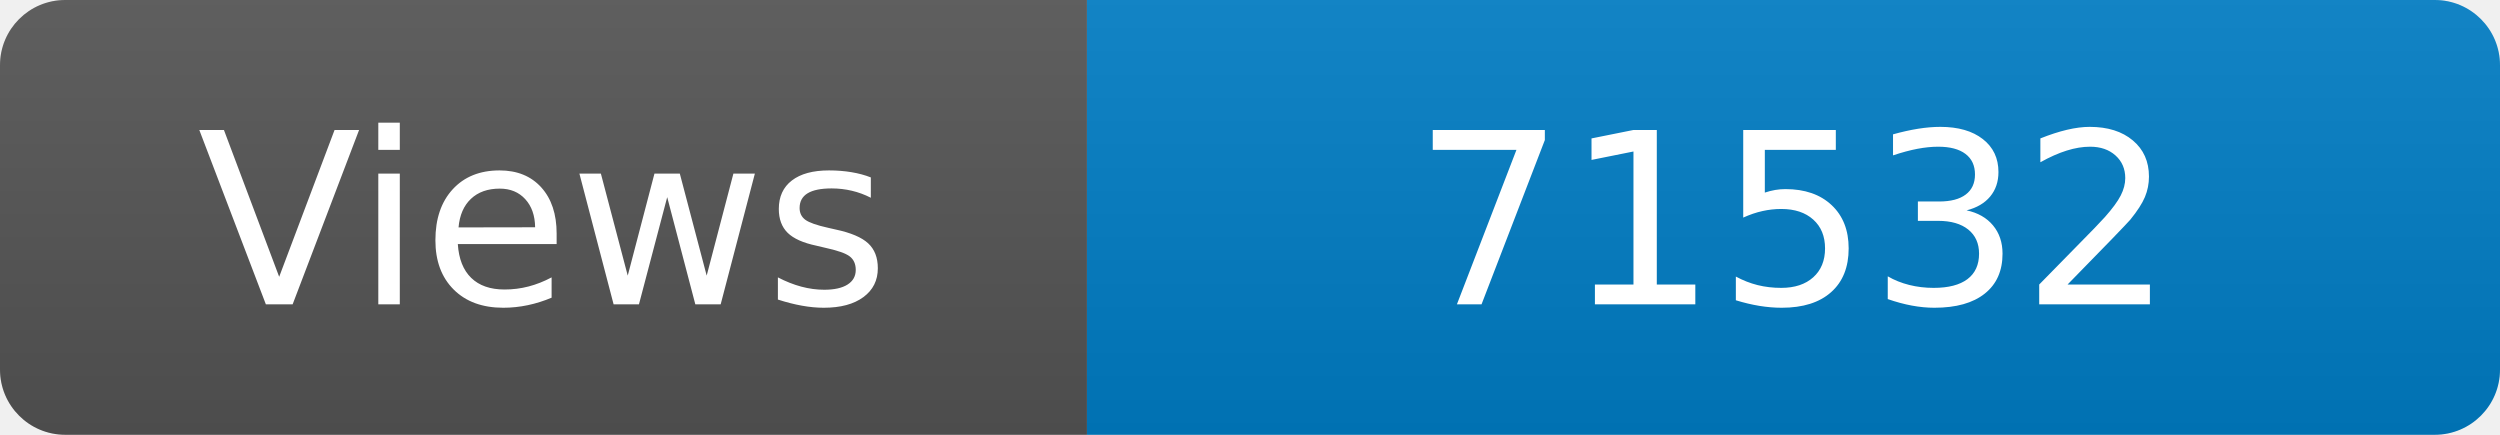
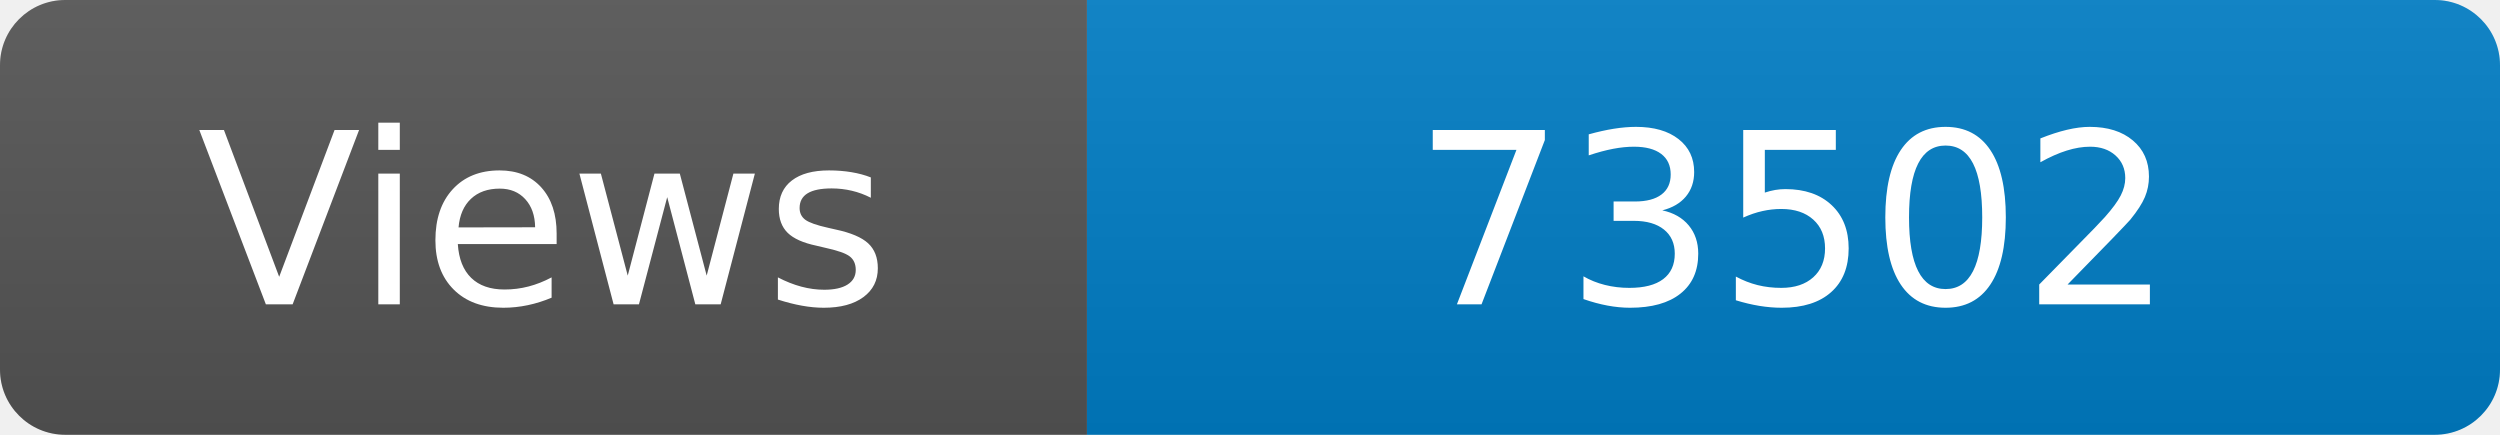
<svg xmlns="http://www.w3.org/2000/svg" width="115" height="20" role="img" aria-label="Maintained?: yes">
  <linearGradient id="s" x2="0" y2="100%">
    <stop offset="0" stop-color="#bbb" stop-opacity=".1" />
    <stop offset="1" stop-opacity=".1" />
  </linearGradient>
  <clipPath id="r">
    <rect width="115" height="20" rx="3" fill="#fff" />
  </clipPath>
  <g clip-path="url(#r)">
    <rect width="50" height="20" fill="#555" />
    <rect x="50" width="160" height="20" fill="#007ec6" />
    <rect width="115" height="20" fill="url(#s)" />
  </g>
  <g fill="#fff" text-anchor="middle" font-family="Verdana,Geneva,DejaVu Sans,sans-serif" font-size="110">
    <text x="250" y="140" transform="scale(.1)" fill="#fff">Views</text>
-     <text x="825" y="140" transform="scale(.1)" fill="#fff">71532</text>
+     <text x="825" y="140" transform="scale(.1)" fill="#fff">73502</text>
  </g>
</svg>
